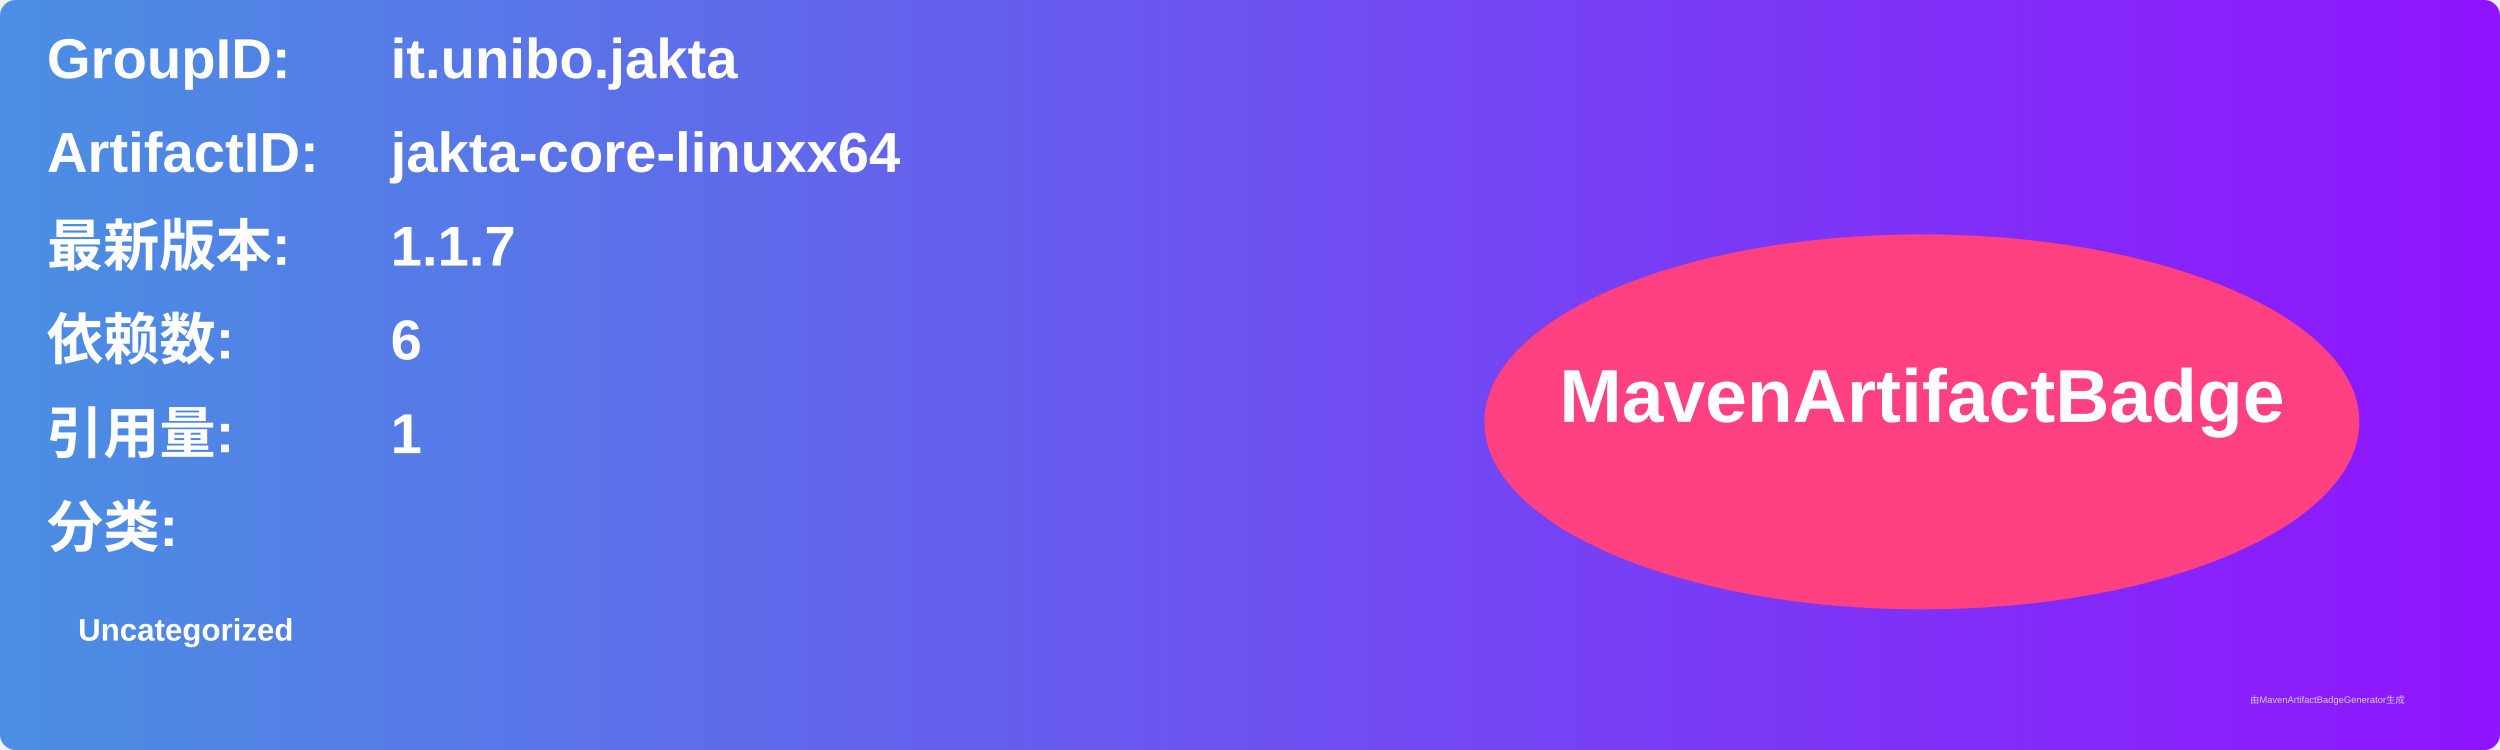
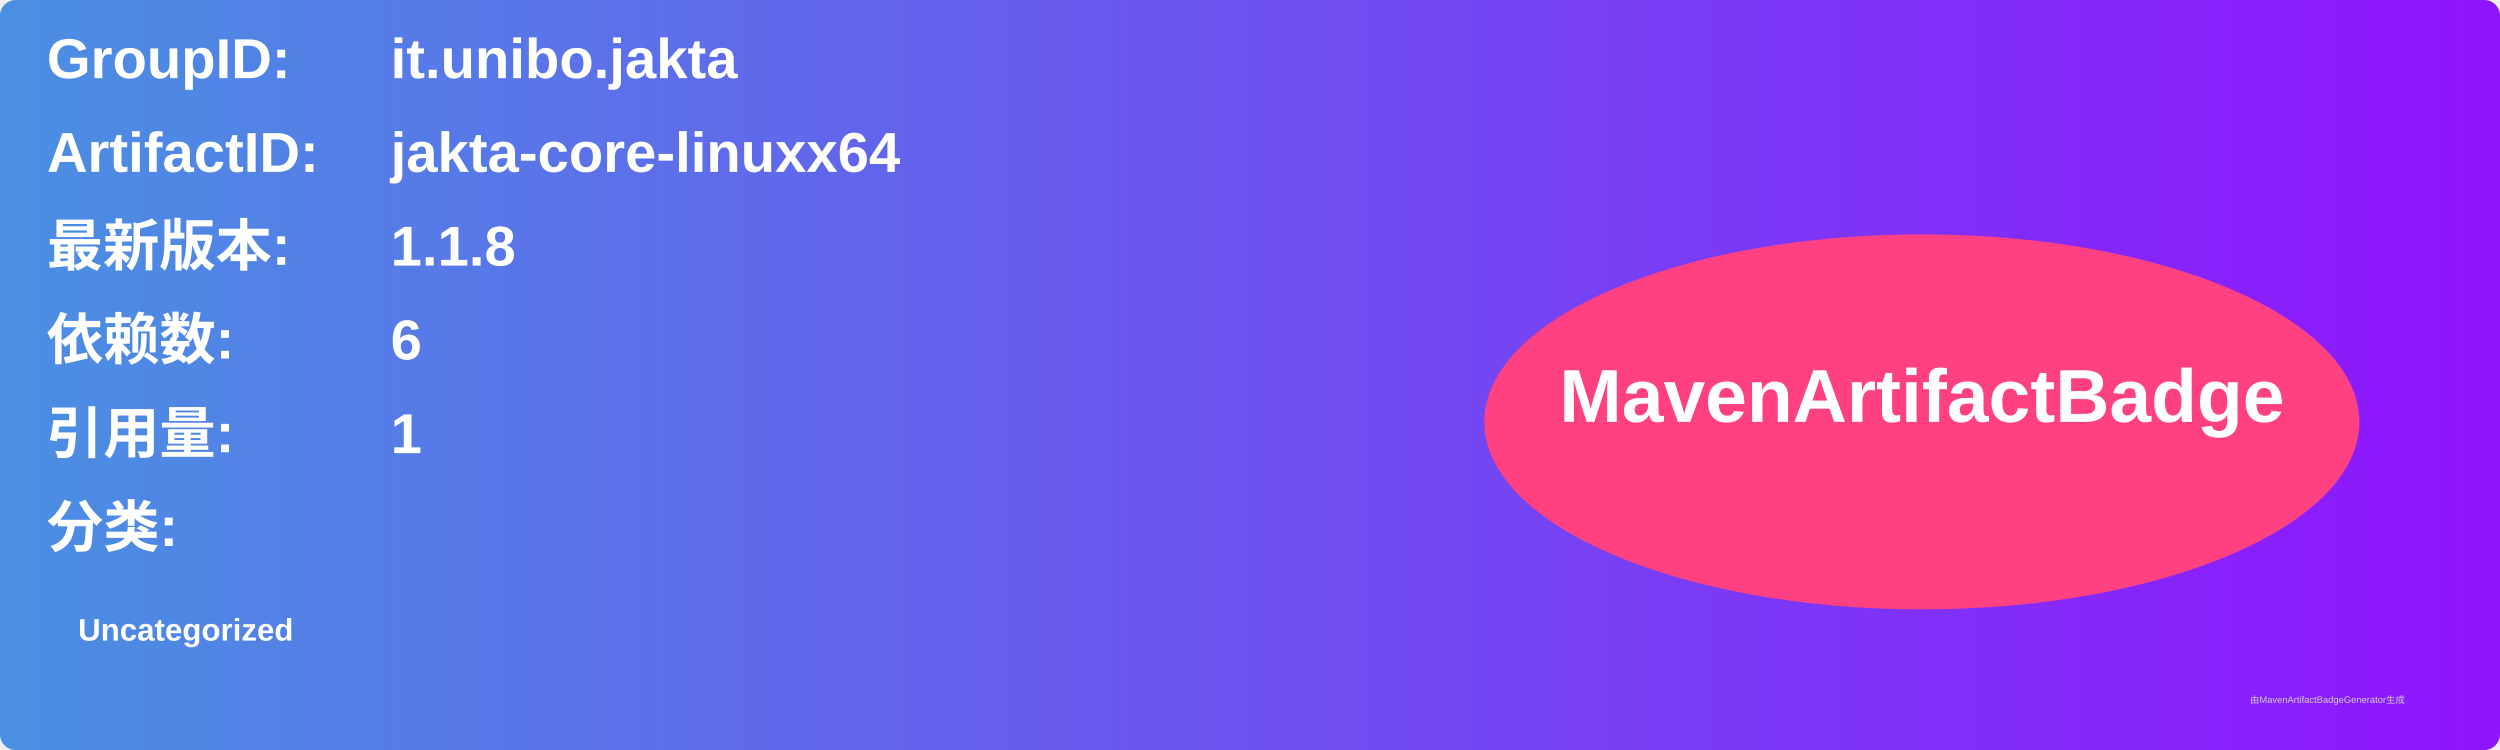
<svg xmlns="http://www.w3.org/2000/svg" width="800" height="240" viewBox="0 0 800 240">
  <linearGradient id="grad" x1="0%" y1="0%" x2="100%" y2="0%">
    <stop offset="0%" stop-color="#4a90e2" />
    <stop offset="100%" stop-color="#9013fe" />
  </linearGradient>
  <rect width="100%" height="100%" rx="5" ry="5" fill="url(#grad)" />
  <g transform="translate(15, 15)">
    <text x="0" y="10" font-family="Arial" font-size="18" fill="white" font-weight="bold" width="260">GroupID:</text>
    <text x="110" y="10" font-family="Arial" font-size="18" fill="white" font-weight="bold" width="460">it.unibo.jakta</text>
    <text x="0" y="40" font-family="Arial" font-size="18" fill="white" font-weight="bold" width="260">ArtifactID:</text>
    <text x="110" y="40" font-family="Arial" font-size="18" fill="white" font-weight="bold" width="460">jakta-core-linuxx64</text>
    <text x="0" y="70" font-family="Arial" font-size="18" fill="white" font-weight="bold">最新版本:</text>
    <text x="110" y="70" font-family="Arial" font-size="18" fill="white" font-weight="bold">
-       <tspan font-weight="bold">1.1.7</tspan>
+       <tspan font-weight="bold">1.1.8</tspan>
    </text>
    <text x="0" y="100" font-family="Arial" font-size="18" fill="white" font-weight="bold">依赖数: </text>
    <text x="110" y="100" font-family="Arial" font-size="18" fill="white">
      <tspan font-weight="bold">6</tspan>
    </text>
    <text x="0" y="130" font-family="Arial" font-size="18" fill="white" font-weight="bold">引用量: </text>
    <text x="110" y="130" font-family="Arial" font-size="18" fill="white">
      <tspan font-weight="bold">1</tspan>
    </text>
    <text x="0" y="160" font-family="Arial" font-size="18" fill="white" font-weight="bold">分类:</text>
    <text x="10" y="190" font-family="Arial" font-size="10" fill="white">
      <tspan font-weight="bold">Uncategorized</tspan>
    </text>
    <ellipse cx="600" cy="120" rx="140" ry="60" fill="#ff4081" />
    <text x="600" y="120" text-anchor="middle" font-family="Arial" font-size="24" fill="white" font-weight="bold">MavenArtifactBadge</text>
  </g>
  <text x="720" y="225" font-family="Arial" font-size="3" fill="#d0d0d0">由MavenArtifactBadgeGenerator生成</text>
</svg>
